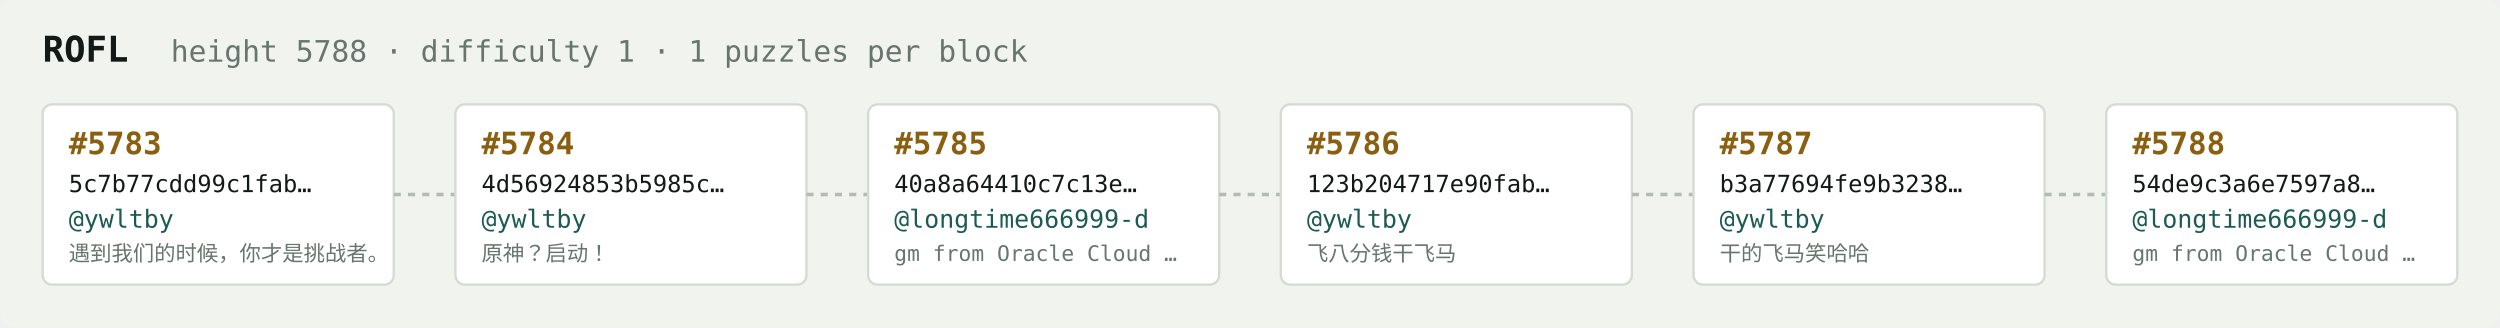
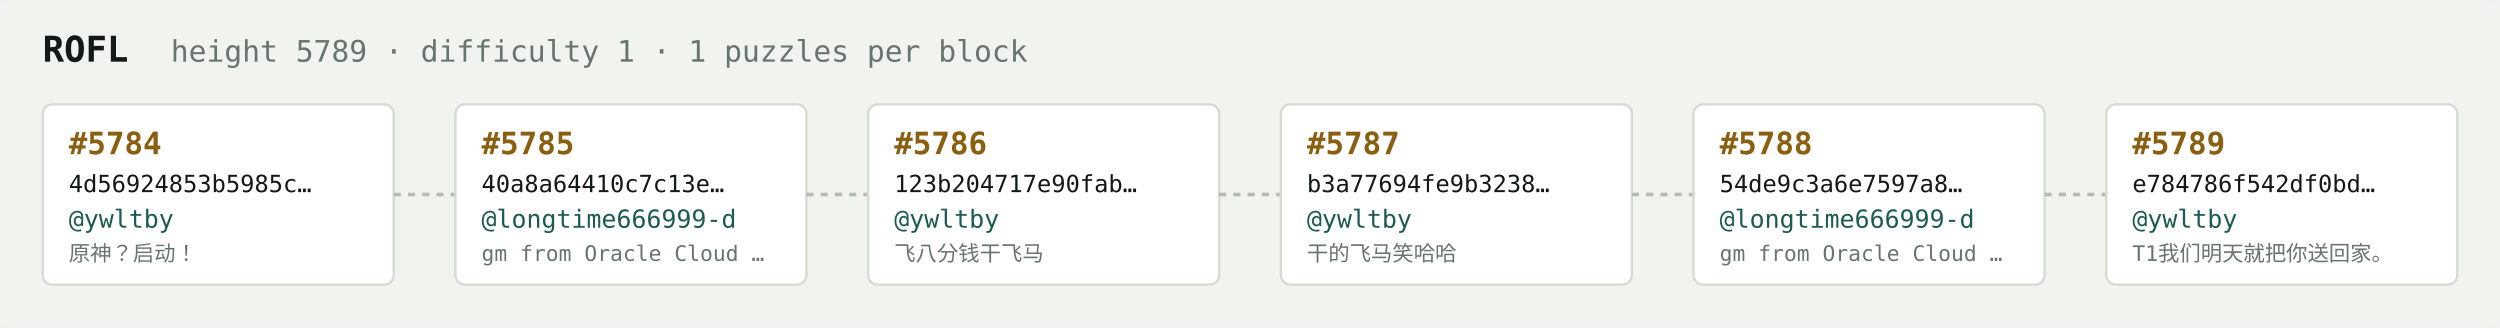
<svg xmlns="http://www.w3.org/2000/svg" width="1054" height="138" viewBox="0 0 1054 138" font-family="ui-monospace,SFMono-Regular,Menlo,monospace">
  <rect fill="#f1f3ef" width="1054" height="138" rx="6" />
  <text x="18" y="26" fill="#121916" font-size="15" font-weight="700">ROFL</text>
-   <text x="72" y="26" fill="#68746e" font-size="12.5">height 5788 · difficulty 1 · 1 puzzles per block</text>
+   <text x="72" y="26" fill="#68746e" font-size="12.5">height 5789 · difficulty 1 · 1 puzzles per block</text>
  <rect x="18" y="44" width="148" height="76" rx="4" fill="#ffffff" stroke="#d5dbd2" stroke-width="1" />
-   <text x="29" y="65" fill="#8a5f10" font-size="13" font-weight="700">#5783</text>
-   <text x="29" y="81" fill="#121916" font-size="10">5c7b77cdd99c1fab…</text>
+   <text x="29" y="65" fill="#8a5f10" font-size="13" font-weight="700">#5784</text>
+   <text x="29" y="81" fill="#121916" font-size="10">4d56924853b5985c…</text>
  <text x="29" y="96" fill="#1c5b52" font-size="10.5">@ywltby</text>
-   <text x="29" y="110" fill="#68746e" font-size="9">遇到我们的时候，你才是挑战者。</text>
+   <text x="29" y="110" fill="#68746e" font-size="9">原神？启动！</text>
  <line x1="166" y1="82.0" x2="192" y2="82.0" stroke="#b3bcb4" stroke-width="1.5" stroke-dasharray="3 3" />
  <rect x="192" y="44" width="148" height="76" rx="4" fill="#ffffff" stroke="#d5dbd2" stroke-width="1" />
-   <text x="203" y="65" fill="#8a5f10" font-size="13" font-weight="700">#5784</text>
-   <text x="203" y="81" fill="#121916" font-size="10">4d56924853b5985c…</text>
-   <text x="203" y="96" fill="#1c5b52" font-size="10.5">@ywltby</text>
-   <text x="203" y="110" fill="#68746e" font-size="9">原神？启动！</text>
+   <text x="203" y="65" fill="#8a5f10" font-size="13" font-weight="700">#5785</text>
+   <text x="203" y="81" fill="#121916" font-size="10">40a8a64410c7c13e…</text>
+   <text x="203" y="96" fill="#1c5b52" font-size="10.5">@longtime666999-d</text>
+   <text x="203" y="110" fill="#68746e" font-size="9">gm from Oracle Cloud …</text>
  <line x1="340" y1="82.0" x2="366" y2="82.0" stroke="#b3bcb4" stroke-width="1.5" stroke-dasharray="3 3" />
  <rect x="366" y="44" width="148" height="76" rx="4" fill="#ffffff" stroke="#d5dbd2" stroke-width="1" />
-   <text x="377" y="65" fill="#8a5f10" font-size="13" font-weight="700">#5785</text>
-   <text x="377" y="81" fill="#121916" font-size="10">40a8a64410c7c13e…</text>
-   <text x="377" y="96" fill="#1c5b52" font-size="10.5">@longtime666999-d</text>
-   <text x="377" y="110" fill="#68746e" font-size="9">gm from Oracle Cloud …</text>
+   <text x="377" y="65" fill="#8a5f10" font-size="13" font-weight="700">#5786</text>
+   <text x="377" y="81" fill="#121916" font-size="10">123b204717e90fab…</text>
+   <text x="377" y="96" fill="#1c5b52" font-size="10.5">@ywltby</text>
+   <text x="377" y="110" fill="#68746e" font-size="9">飞八分钱干飞马</text>
  <line x1="514" y1="82.0" x2="540" y2="82.0" stroke="#b3bcb4" stroke-width="1.5" stroke-dasharray="3 3" />
  <rect x="540" y="44" width="148" height="76" rx="4" fill="#ffffff" stroke="#d5dbd2" stroke-width="1" />
-   <text x="551" y="65" fill="#8a5f10" font-size="13" font-weight="700">#5786</text>
-   <text x="551" y="81" fill="#121916" font-size="10">123b204717e90fab…</text>
+   <text x="551" y="65" fill="#8a5f10" font-size="13" font-weight="700">#5787</text>
+   <text x="551" y="81" fill="#121916" font-size="10">b3a77694fe9b3238…</text>
  <text x="551" y="96" fill="#1c5b52" font-size="10.5">@ywltby</text>
-   <text x="551" y="110" fill="#68746e" font-size="9">飞八分钱干飞马</text>
+   <text x="551" y="110" fill="#68746e" font-size="9">干的飞马笑哈哈</text>
  <line x1="688" y1="82.0" x2="714" y2="82.0" stroke="#b3bcb4" stroke-width="1.5" stroke-dasharray="3 3" />
  <rect x="714" y="44" width="148" height="76" rx="4" fill="#ffffff" stroke="#d5dbd2" stroke-width="1" />
-   <text x="725" y="65" fill="#8a5f10" font-size="13" font-weight="700">#5787</text>
-   <text x="725" y="81" fill="#121916" font-size="10">b3a77694fe9b3238…</text>
-   <text x="725" y="96" fill="#1c5b52" font-size="10.5">@ywltby</text>
-   <text x="725" y="110" fill="#68746e" font-size="9">干的飞马笑哈哈</text>
+   <text x="725" y="65" fill="#8a5f10" font-size="13" font-weight="700">#5788</text>
+   <text x="725" y="81" fill="#121916" font-size="10">54de9c3a6e7597a8…</text>
+   <text x="725" y="96" fill="#1c5b52" font-size="10.5">@longtime666999-d</text>
+   <text x="725" y="110" fill="#68746e" font-size="9">gm from Oracle Cloud …</text>
  <line x1="862" y1="82.0" x2="888" y2="82.0" stroke="#b3bcb4" stroke-width="1.5" stroke-dasharray="3 3" />
  <rect x="888" y="44" width="148" height="76" rx="4" fill="#ffffff" stroke="#d5dbd2" stroke-width="1" />
-   <text x="899" y="65" fill="#8a5f10" font-size="13" font-weight="700">#5788</text>
-   <text x="899" y="81" fill="#121916" font-size="10">54de9c3a6e7597a8…</text>
-   <text x="899" y="96" fill="#1c5b52" font-size="10.5">@longtime666999-d</text>
-   <text x="899" y="110" fill="#68746e" font-size="9">gm from Oracle Cloud …</text>
+   <text x="899" y="65" fill="#8a5f10" font-size="13" font-weight="700">#5789</text>
+   <text x="899" y="81" fill="#121916" font-size="10">e784786f542df0bd…</text>
+   <text x="899" y="96" fill="#1c5b52" font-size="10.5">@ywltby</text>
+   <text x="899" y="110" fill="#68746e" font-size="9">T1我们明天就把你送回家。</text>
</svg>
